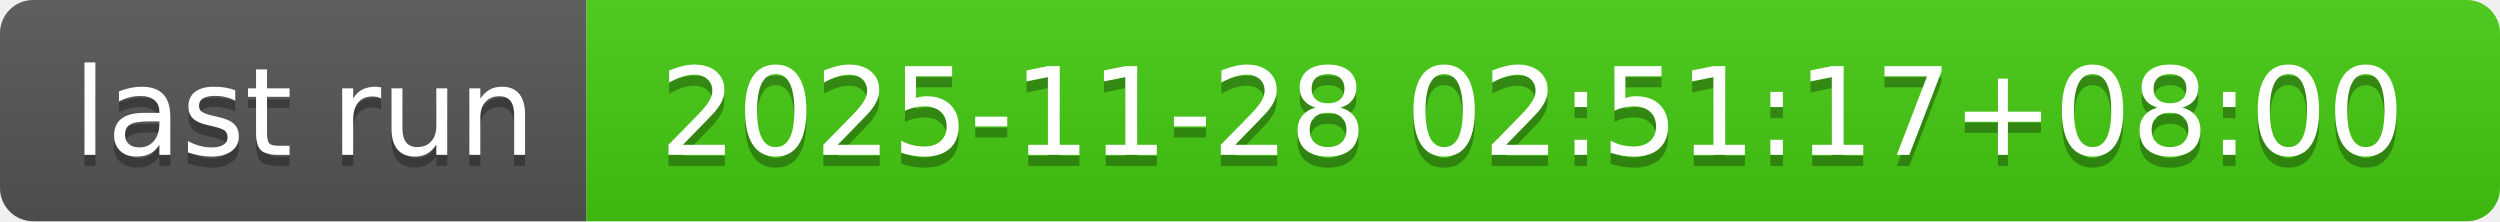
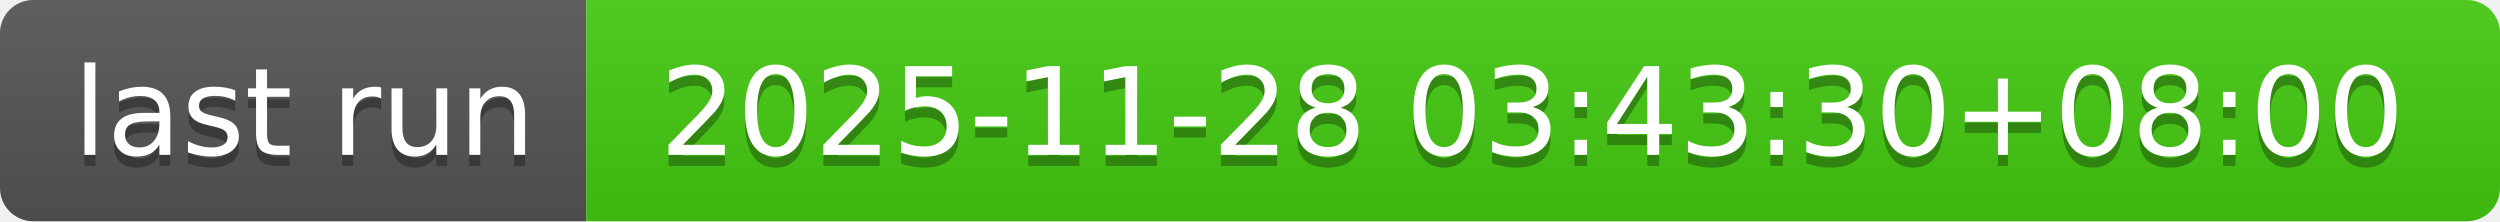
- <svg xmlns="http://www.w3.org/2000/svg" width="226" height="20" role="img" aria-label="last run: 2025-11-28 02:51:17+08:00">
+ <svg xmlns="http://www.w3.org/2000/svg" width="226" height="20" role="img" aria-label="last run: 2025-11-28 03:43:30+08:00">
  <linearGradient id="s" x2="0" y2="100%">
    <stop offset="0" stop-color="#bbb" stop-opacity=".1" />
    <stop offset="1" stop-opacity=".1" />
  </linearGradient>
  <clipPath id="r">
    <rect width="226" height="20" rx="3" fill="#fff" />
  </clipPath>
  <g clip-path="url(#r)">
    <rect width="53" height="20" fill="#555" />
    <rect x="53" width="173" height="20" fill="#4c1" />
    <rect width="226" height="20" fill="url(#s)" />
  </g>
  <g fill="#fff" text-anchor="middle" font-family="Verdana,Geneva,DejaVu Sans,sans-serif" text-rendering="geometricPrecision" font-size="110">
    <text aria-hidden="true" x="275" y="150" fill="#010101" fill-opacity=".3" transform="scale(.1)" textLength="430">last run</text>
    <text x="275" y="140" transform="scale(.1)" fill="#fff" textLength="430">last run</text>
-     <text aria-hidden="true" x="1385" y="150" fill="#010101" fill-opacity=".3" transform="scale(.1)" textLength="1630">2025-11-28 02:51:17+08:00</text>
-     <text x="1385" y="140" transform="scale(.1)" fill="#fff" textLength="1630">2025-11-28 02:51:17+08:00</text>
+     <text aria-hidden="true" x="1385" y="150" fill="#010101" fill-opacity=".3" transform="scale(.1)" textLength="1630">2025-11-28 03:43:30+08:00</text>
+     <text x="1385" y="140" transform="scale(.1)" fill="#fff" textLength="1630">2025-11-28 03:43:30+08:00</text>
  </g>
</svg>
